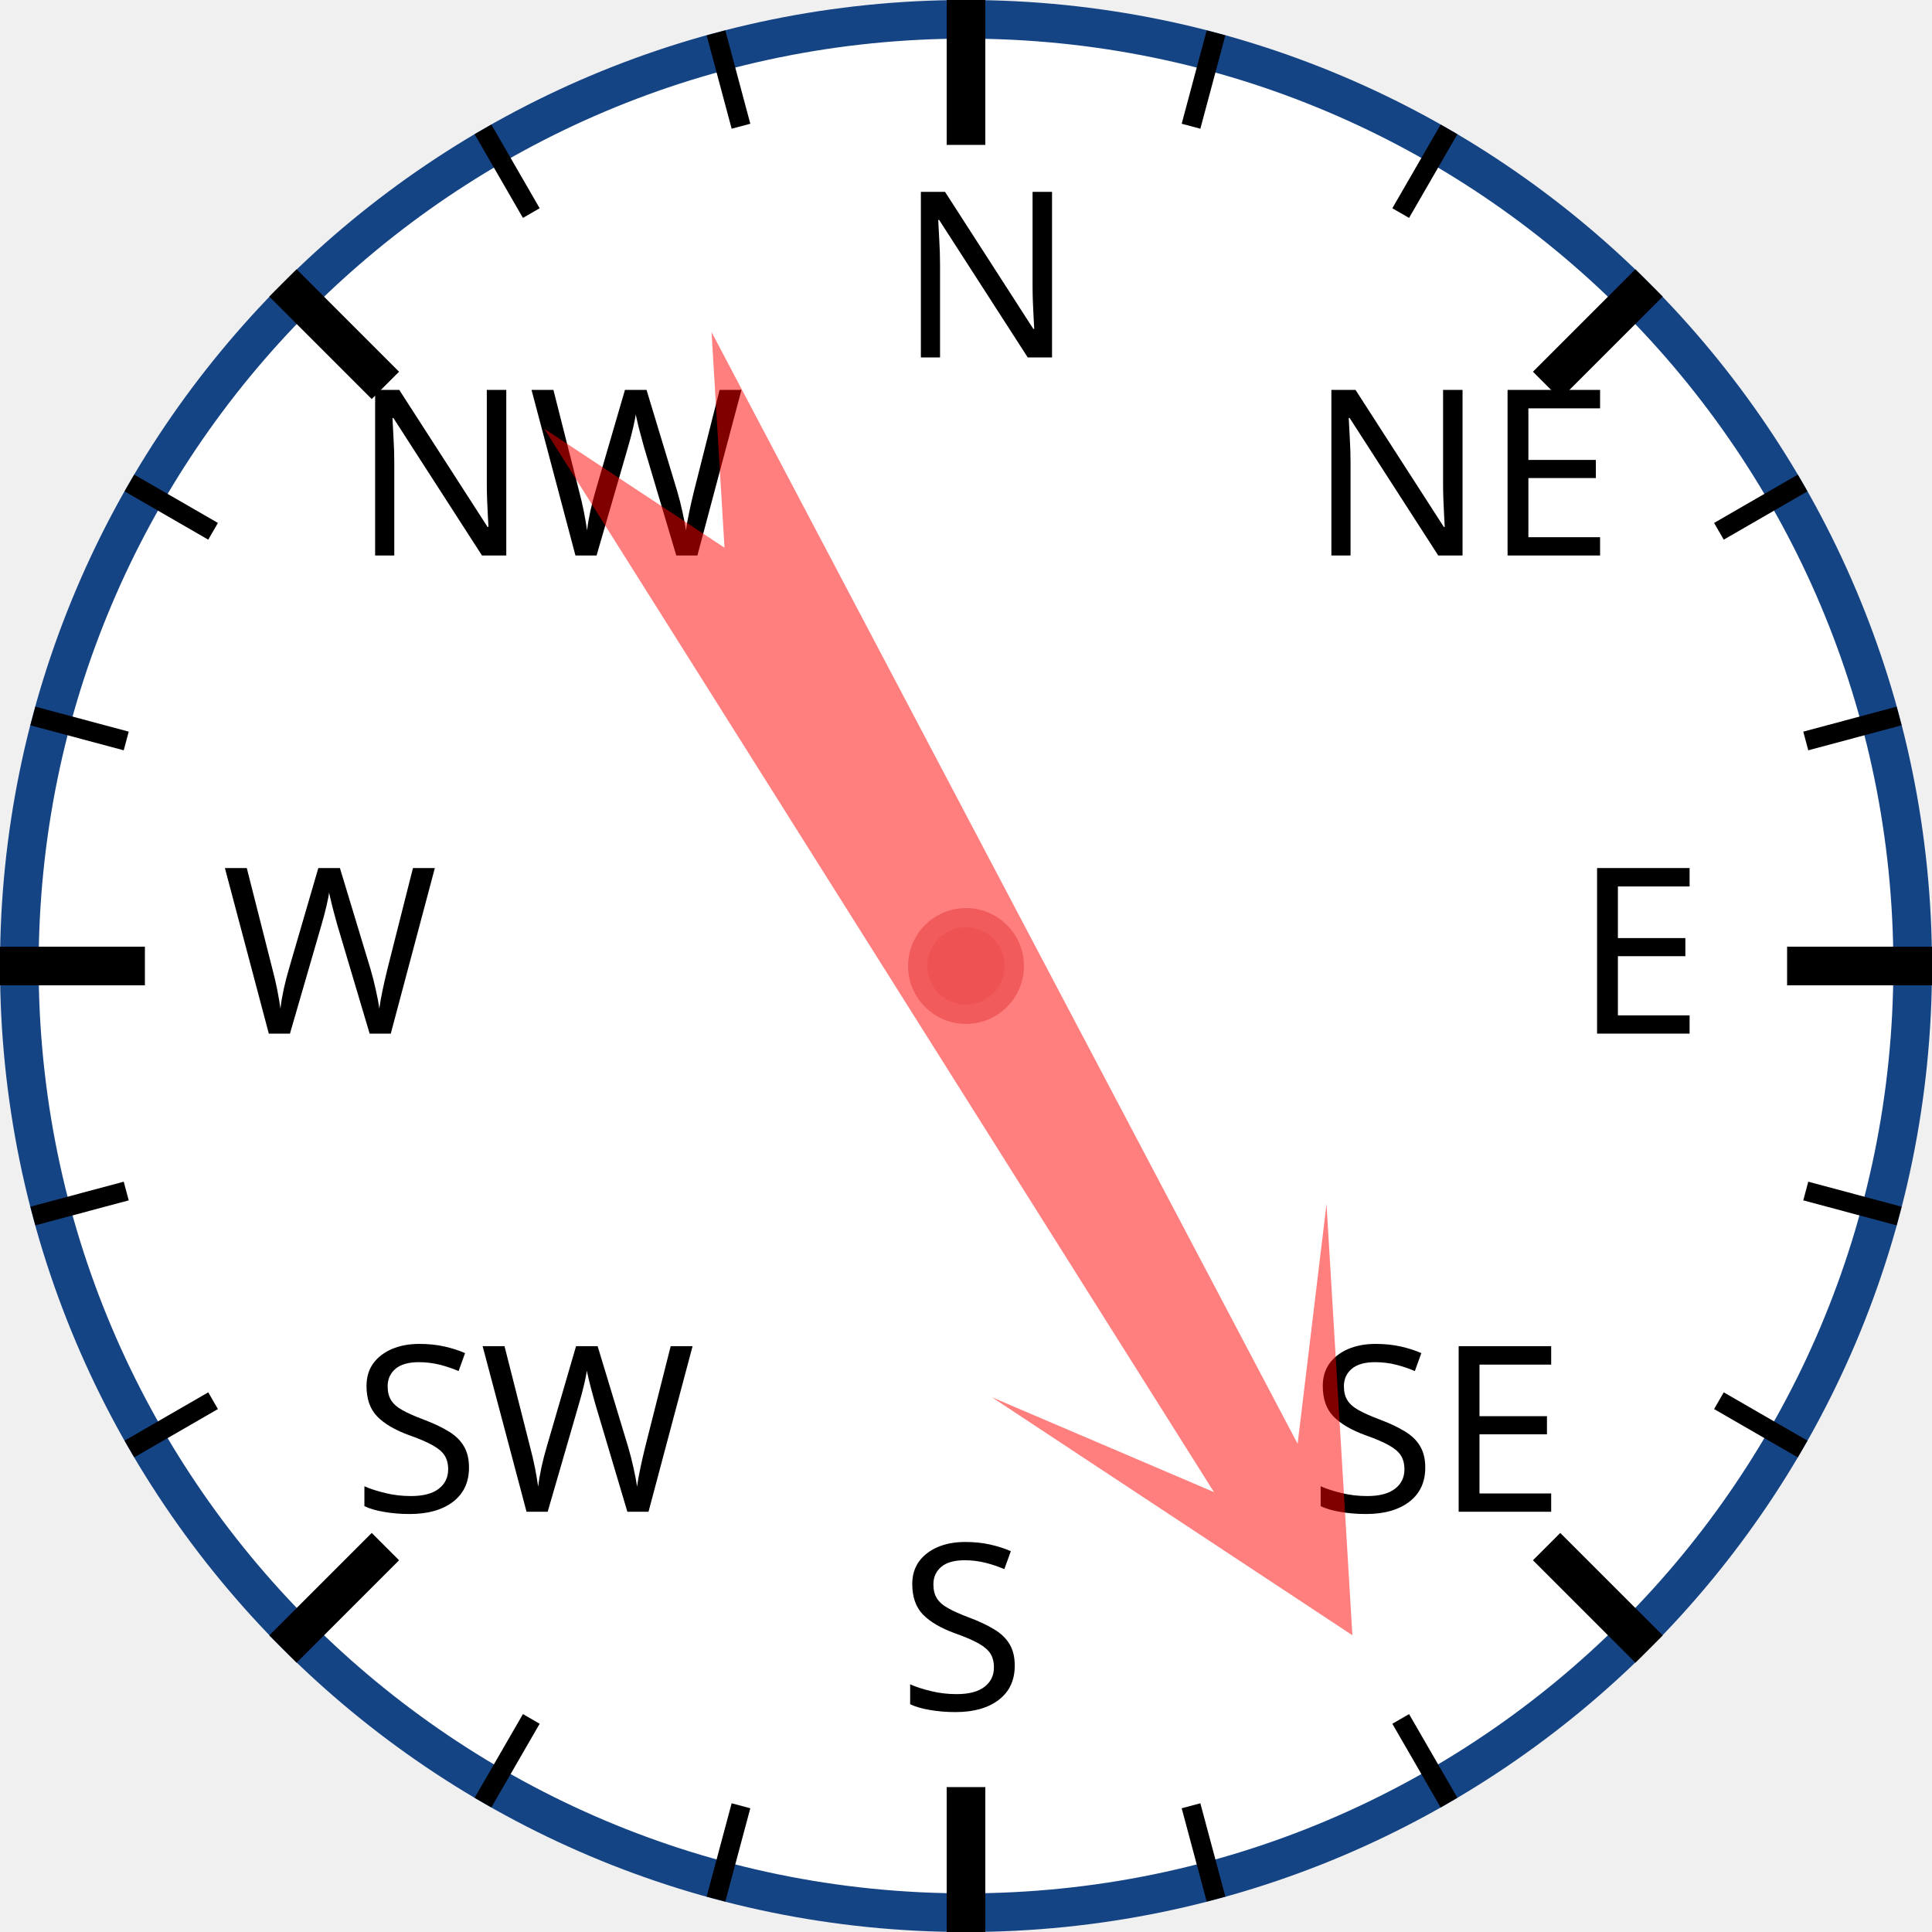
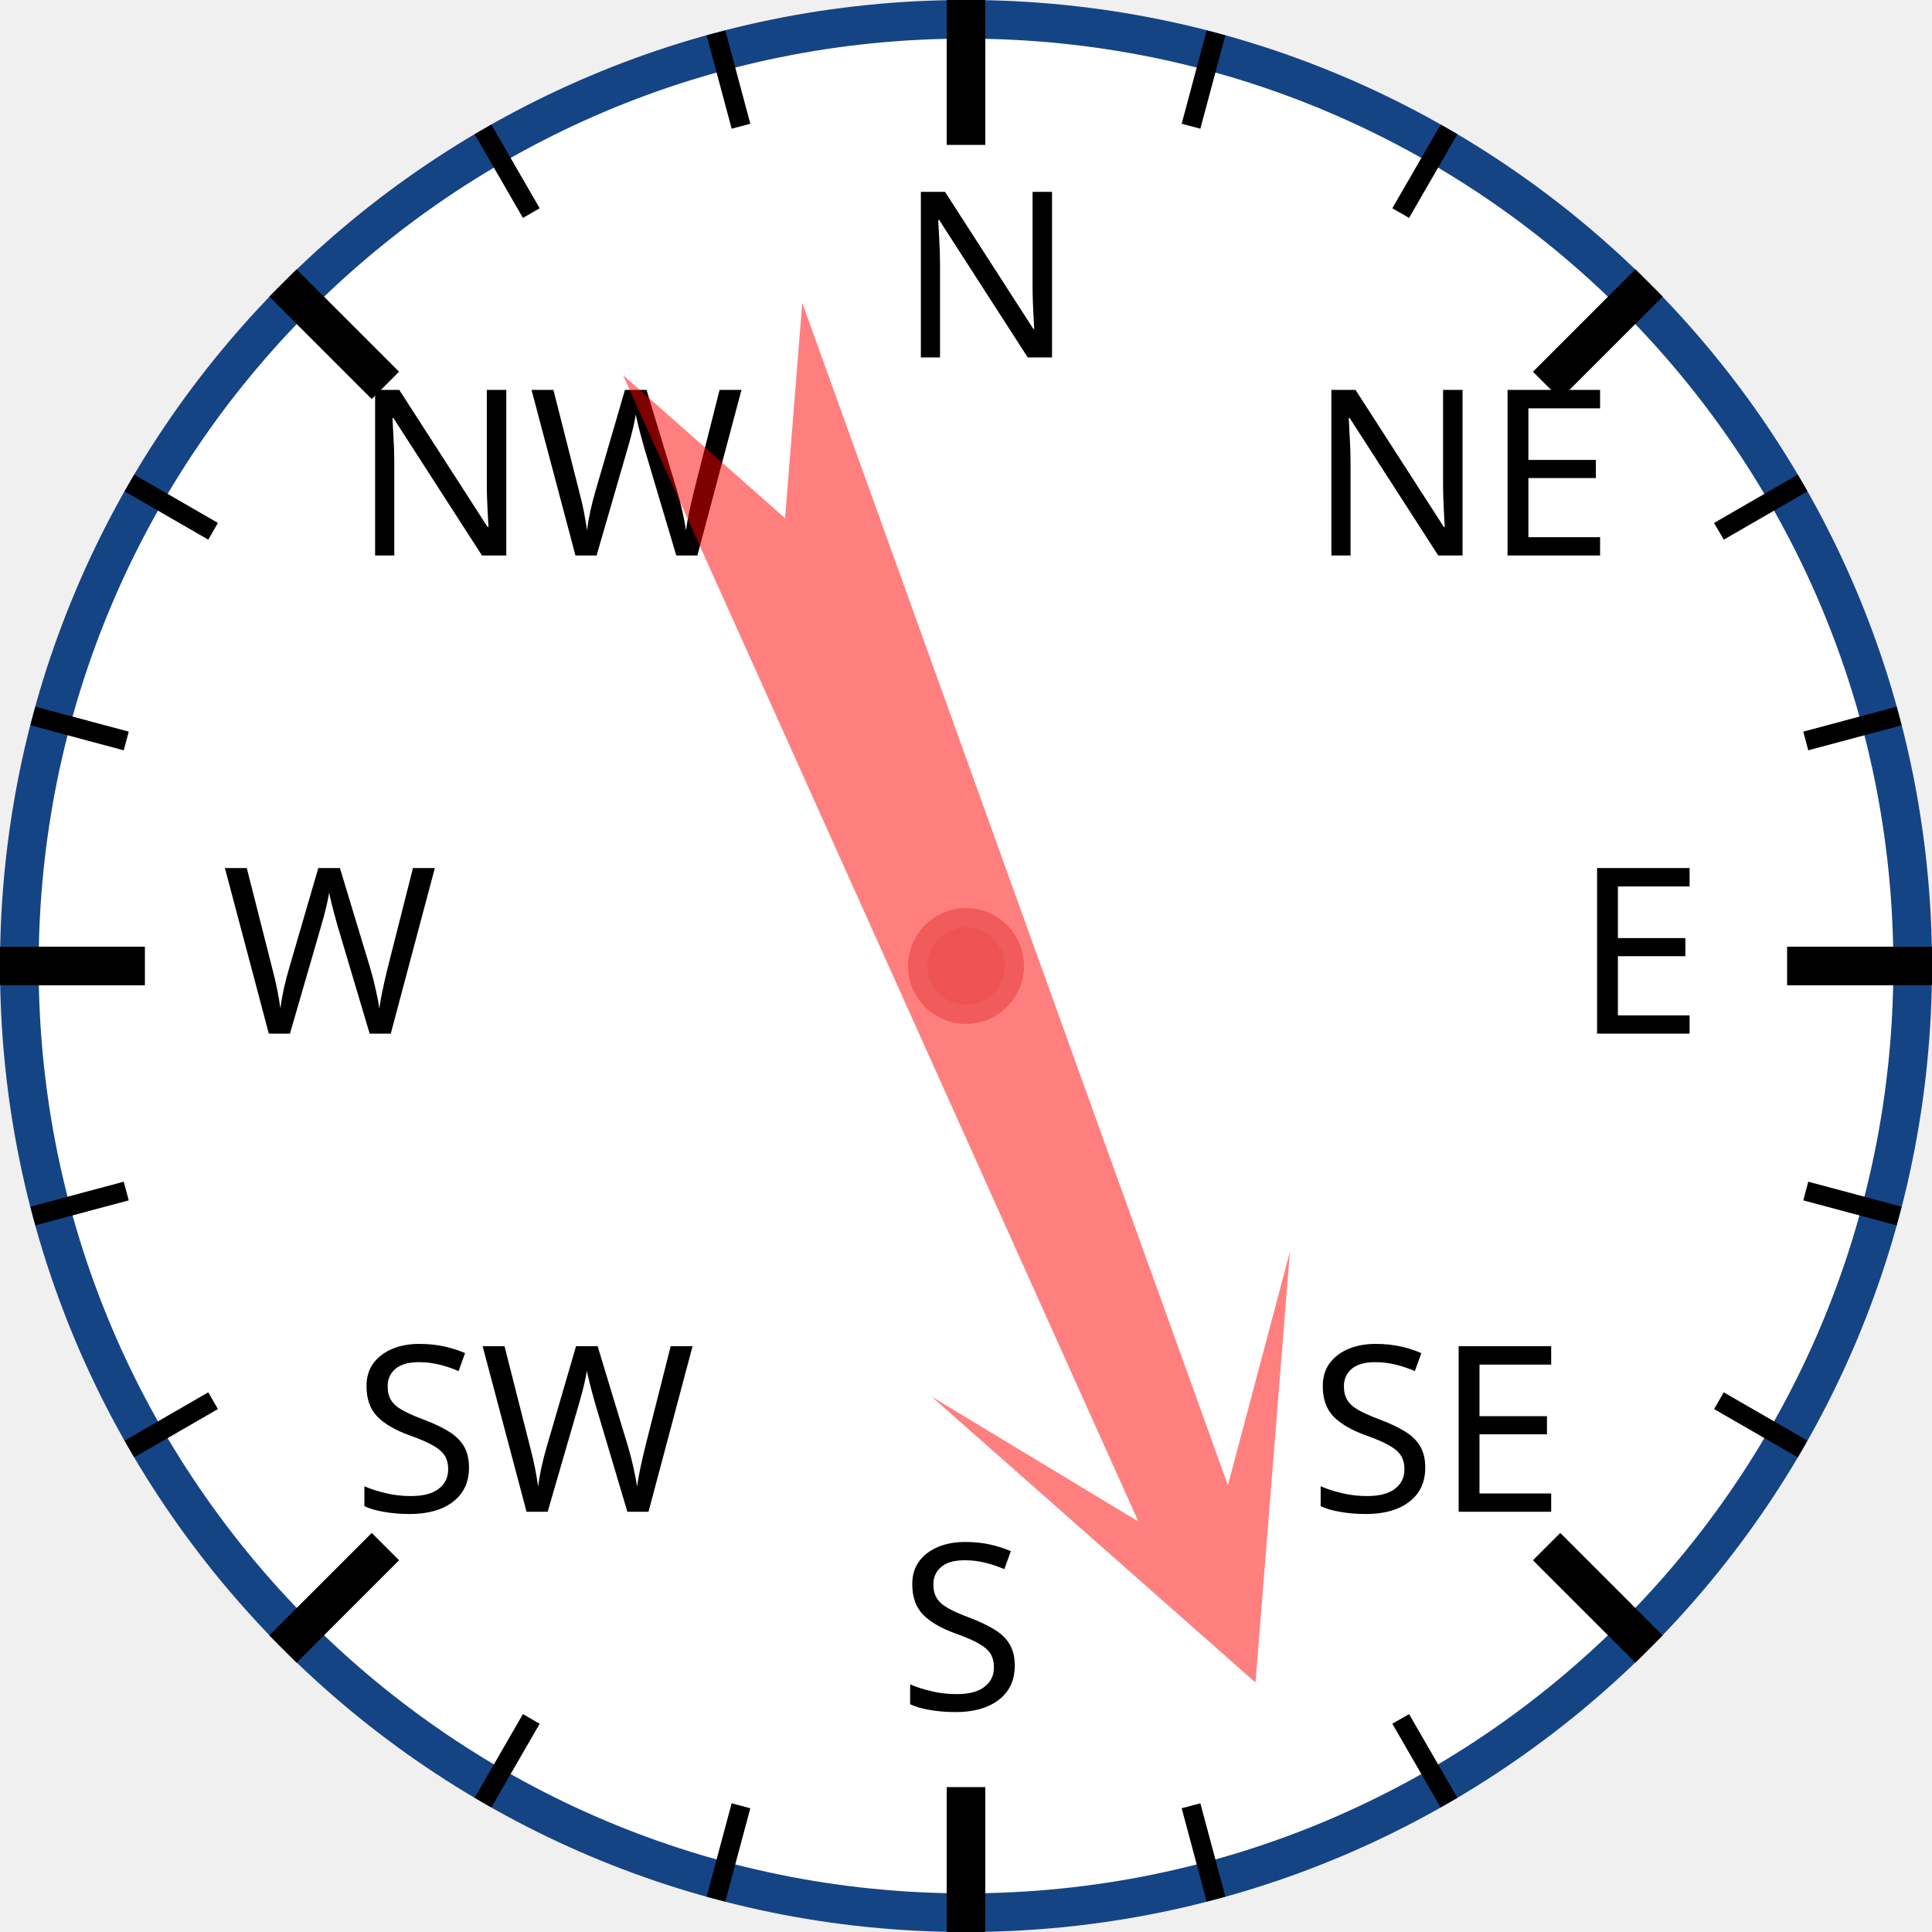
<svg xmlns="http://www.w3.org/2000/svg" width="120px" height="120px" viewBox="0 0 200 200">
  <circle cx="100" cy="100" r="98" style="fill: white; stroke: #154485; stroke-width: 4;" />
  <text x="93.0" y="37.0" style="font-family: sans-serif; font-size: 18pt;">N</text>
  <line x1="100.0" y1="0.0" x2="100.0" y2="15.0" style="stroke: black; stroke-width: 4;" />
  <line x1="74.118" y1="3.407" x2="76.706" y2="13.067" style="stroke: black; stroke-width: 2;" />
  <line x1="50" y1="13.397" x2="55" y2="22.058" style="stroke: black; stroke-width: 2;" />
  <text x="36.503" y="57.503" style="font-family: sans-serif; font-size: 18pt;">NW</text>
  <line x1="29.289" y1="29.289" x2="39.896" y2="39.896" style="stroke: black; stroke-width: 4;" />
  <line x1="13.397" y1="50" x2="22.058" y2="55" style="stroke: black; stroke-width: 2;" />
  <line x1="3.407" y1="74.118" x2="13.067" y2="76.706" style="stroke: black; stroke-width: 2;" />
  <text x="23.0" y="107.0" style="font-family: sans-serif; font-size: 18pt;">W</text>
  <line x1="0.0" y1="100.0" x2="15.0" y2="100.0" style="stroke: black; stroke-width: 4;" />
  <line x1="3.407" y1="125.882" x2="13.067" y2="123.294" style="stroke: black; stroke-width: 2;" />
  <line x1="13.397" y1="150" x2="22.058" y2="145" style="stroke: black; stroke-width: 2;" />
  <text x="36.503" y="156.497" style="font-family: sans-serif; font-size: 18pt;">SW</text>
  <line x1="29.289" y1="170.711" x2="39.896" y2="160.104" style="stroke: black; stroke-width: 4;" />
  <line x1="50" y1="186.603" x2="55" y2="177.942" style="stroke: black; stroke-width: 2;" />
  <line x1="74.118" y1="196.593" x2="76.706" y2="186.933" style="stroke: black; stroke-width: 2;" />
  <text x="93" y="177.0" style="font-family: sans-serif; font-size: 18pt;">S</text>
  <line x1="100" y1="200.0" x2="100" y2="185.0" style="stroke: black; stroke-width: 4;" />
  <line x1="125.882" y1="196.593" x2="123.294" y2="186.933" style="stroke: black; stroke-width: 2;" />
  <line x1="150.0" y1="186.603" x2="145.0" y2="177.942" style="stroke: black; stroke-width: 2;" />
  <text x="135.497" y="156.497" style="font-family: sans-serif; font-size: 18pt;">SE</text>
  <line x1="170.711" y1="170.711" x2="160.104" y2="160.104" style="stroke: black; stroke-width: 4;" />
  <line x1="186.603" y1="150" x2="177.942" y2="145" style="stroke: black; stroke-width: 2;" />
  <line x1="196.593" y1="125.882" x2="186.933" y2="123.294" style="stroke: black; stroke-width: 2;" />
  <text x="163.0" y="107" style="font-family: sans-serif; font-size: 18pt;">E</text>
  <line x1="200.0" y1="100" x2="185.0" y2="100" style="stroke: black; stroke-width: 4;" />
  <line x1="196.593" y1="74.118" x2="186.933" y2="76.706" style="stroke: black; stroke-width: 2;" />
  <line x1="186.603" y1="50" x2="177.942" y2="55" style="stroke: black; stroke-width: 2;" />
  <text x="135.497" y="57.503" style="font-family: sans-serif; font-size: 18pt;">NE</text>
  <line x1="170.711" y1="29.289" x2="160.104" y2="39.896" style="stroke: black; stroke-width: 4;" />
  <line x1="150" y1="13.397" x2="145" y2="22.058" style="stroke: black; stroke-width: 2;" />
  <line x1="125.882" y1="3.407" x2="123.294" y2="13.067" style="stroke: black; stroke-width: 2;" />
-   <polygon points="100 20 120 60 105 40 110 170 100 150 90 170 95 40 80 60" style="fill: red; fill-opacity: 0.5;" transform="rotate(150,100,100)" />
+   <polygon points="100 20 120 60 105 40 110 170 100 150 90 170 95 40 80 60" style="fill: red; fill-opacity: 0.5;" transform="rotate(158,100,100)" />
  <circle cx="100" cy="100" r="5" style="fill: #EE5252; stroke: #F25B5B; stroke-width: 2;" />
</svg>
